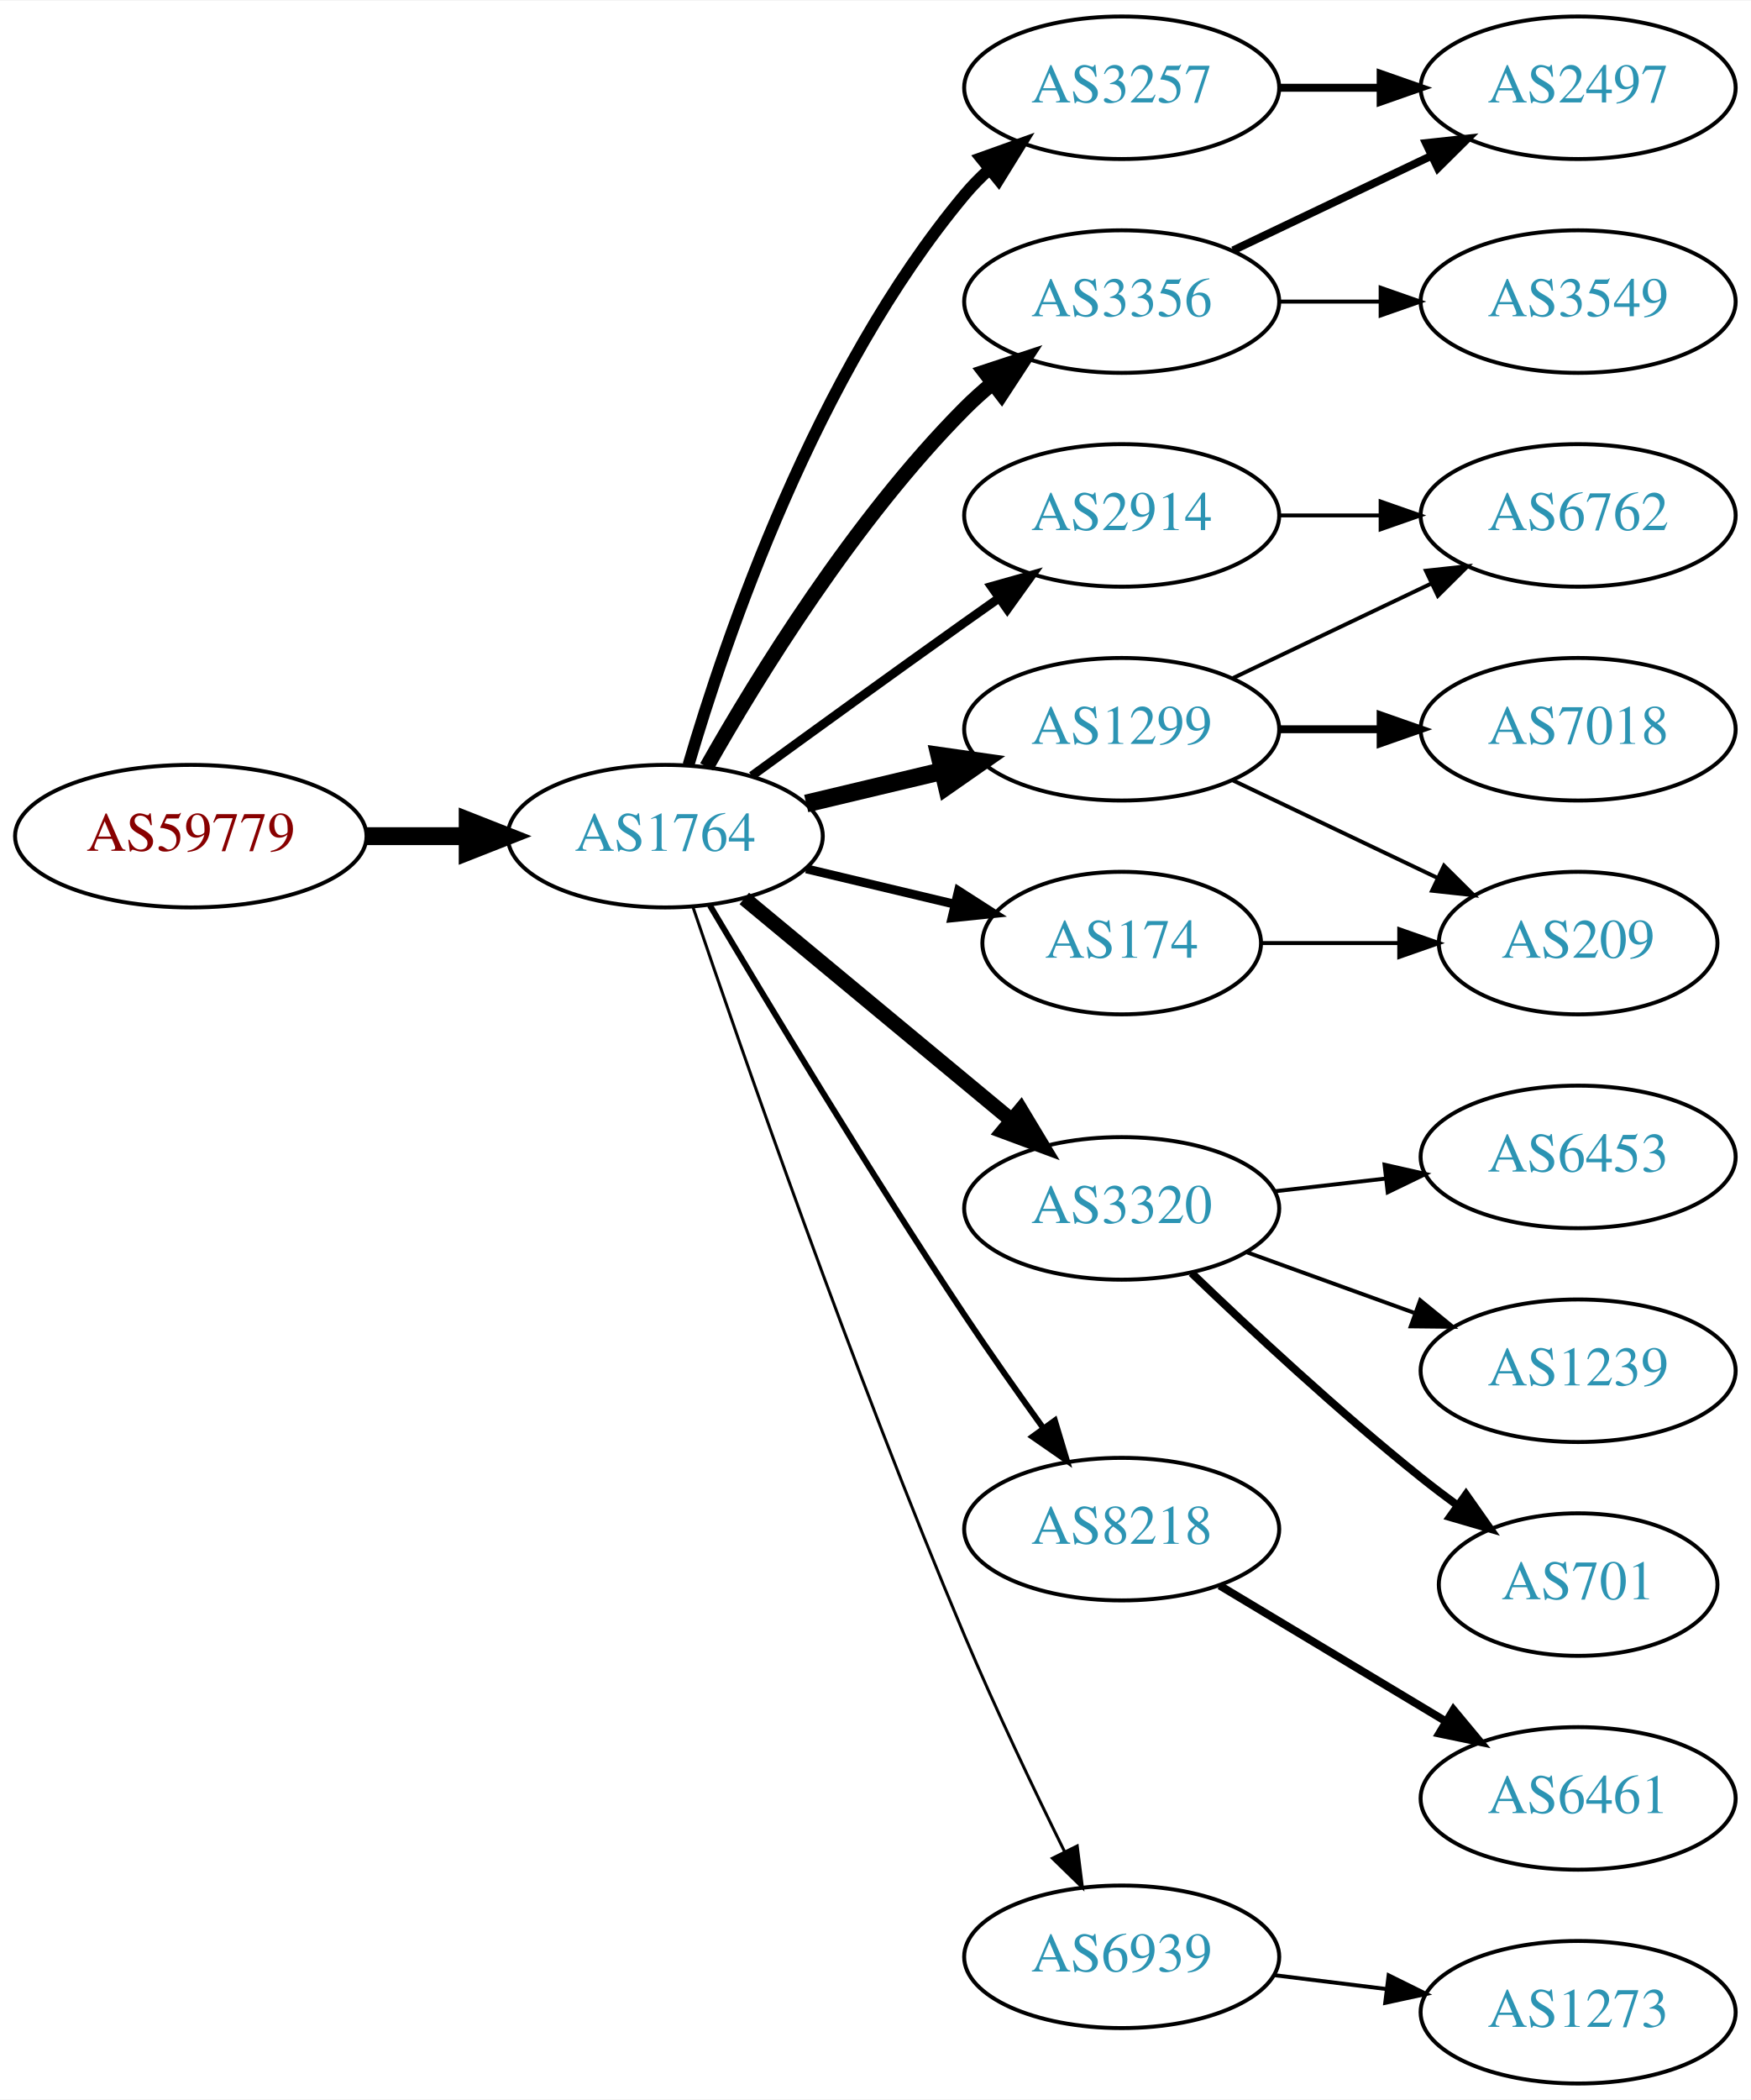
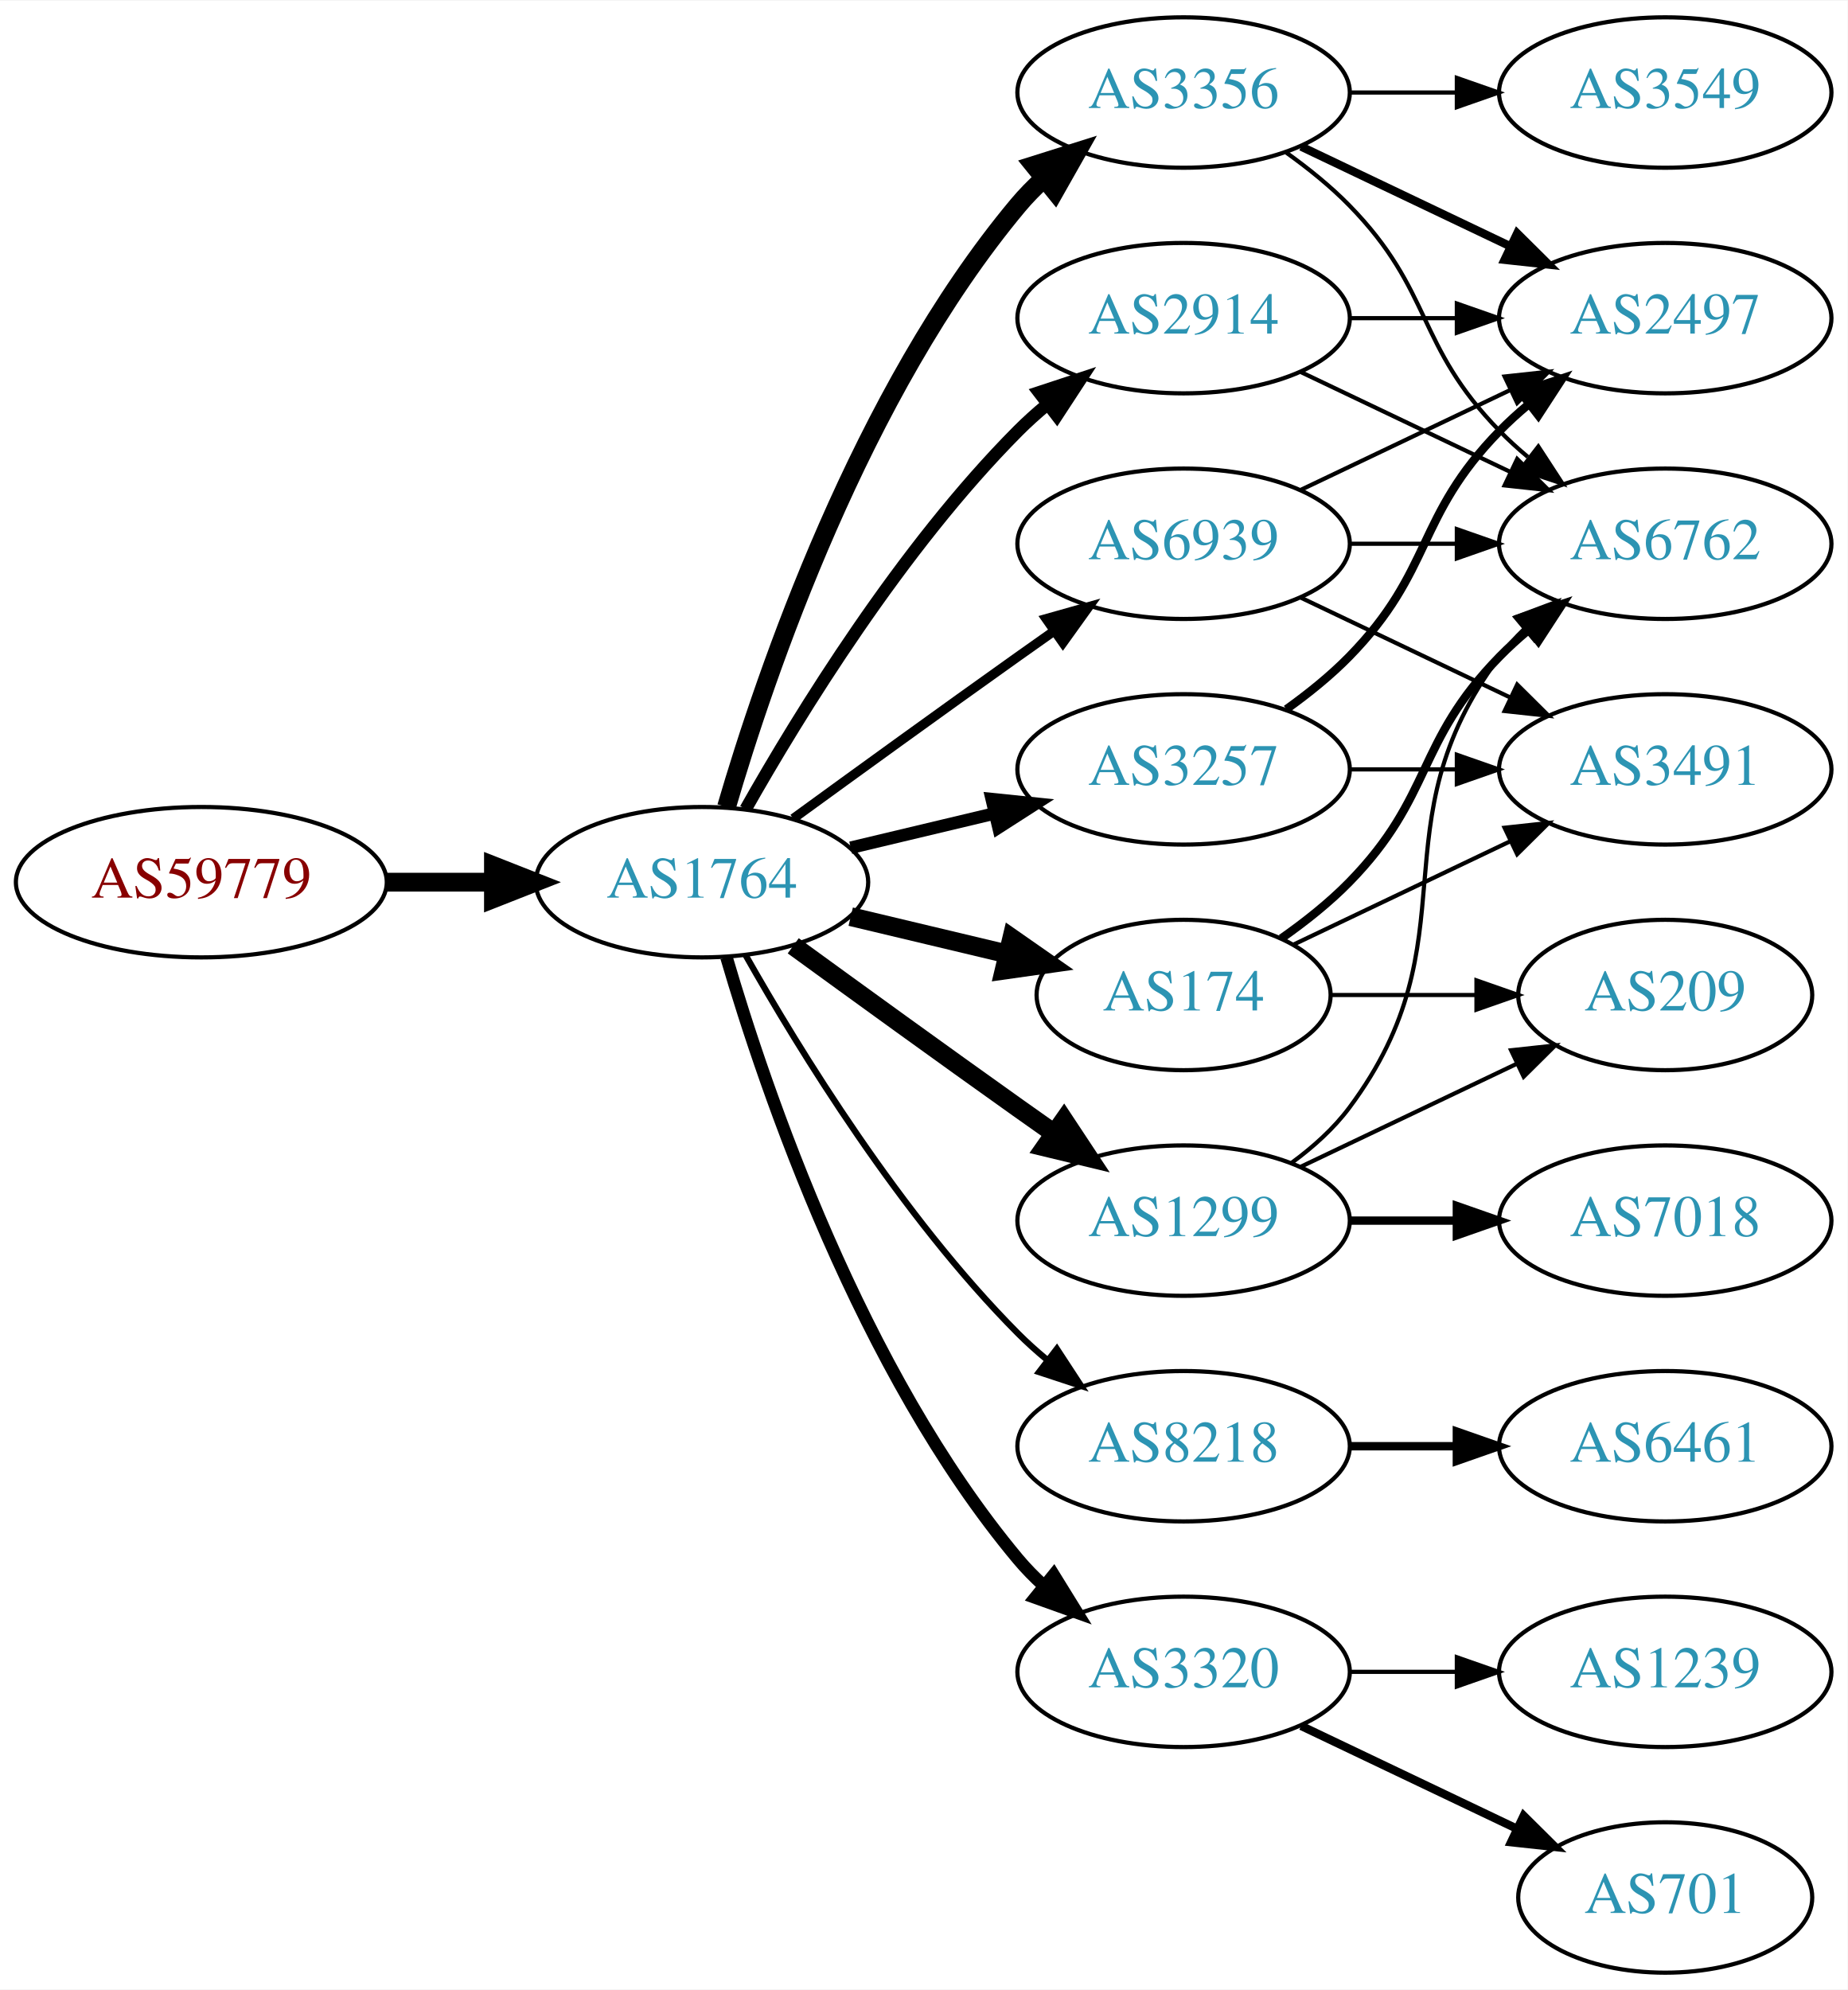
- <svg xmlns="http://www.w3.org/2000/svg" xmlns:xlink="http://www.w3.org/1999/xlink" width="442pt" height="530pt" viewBox="0.00 0.00 442.27 530.00">
-   <g id="graph0" class="graph" transform="scale(1 1) rotate(0) translate(4 526)">
-     <polygon fill="white" stroke="none" points="-4,4 -4,-526 438.271,-526 438.271,4 -4,4" />
+ <svg xmlns="http://www.w3.org/2000/svg" xmlns:xlink="http://www.w3.org/1999/xlink" width="442pt" height="476pt" viewBox="0.00 0.00 442.27 476.00">
+   <g id="graph0" class="graph" transform="scale(1 1) rotate(0) translate(4 472)">
+     <polygon fill="white" stroke="none" points="-4,4 -4,-472 438.271,-472 438.271,4 -4,4" />
    <g id="node1" class="node">
      <g id="a_node1">
        <a xlink:href="/asn/59779" xlink:title="AS59779 ~ Ixolit GmbH [AT]">
-           <ellipse fill="#ffffff" stroke="black" cx="44.196" cy="-315" rx="44.393" ry="18" />
-           <text text-anchor="middle" x="44.196" y="-311.3" font-family="Times,serif" font-size="14.00" fill="#880000">AS59779</text>
+           <ellipse fill="#ffffff" stroke="black" cx="44.196" cy="-261" rx="44.393" ry="18" />
+           <text text-anchor="middle" x="44.196" y="-257.3" font-family="Times,serif" font-size="14.00" fill="#880000">AS59779</text>
        </a>
      </g>
    </g>
    <g id="node2" class="node">
      <g id="a_node2">
        <a xlink:href="/asn/1764" xlink:title="AS1764 ~ NEXTLAYER-AS [AT]">
-           <ellipse fill="#ffffff" stroke="black" cx="164.039" cy="-315" rx="39.794" ry="18" />
-           <text text-anchor="middle" x="164.039" y="-311.3" font-family="Times,serif" font-size="14.00" fill="#2c94b3">AS1764</text>
+           <ellipse fill="#ffffff" stroke="black" cx="164.039" cy="-261" rx="39.794" ry="18" />
+           <text text-anchor="middle" x="164.039" y="-257.3" font-family="Times,serif" font-size="14.00" fill="#2c94b3">AS1764</text>
        </a>
      </g>
    </g>
    <g id="edge1" class="edge">
-       <path fill="none" stroke="black" stroke-width="4.5" d="M88.407,-315C96.72,-315 105.482,-315 113.965,-315" />
-       <polygon fill="black" stroke="black" stroke-width="4.5" points="114.123,-318.938 124.123,-315 114.123,-311.063 114.123,-318.938" />
+       <path fill="none" stroke="black" stroke-width="4.5" d="M88.407,-261C96.72,-261 105.482,-261 113.965,-261" />
+       <polygon fill="black" stroke="black" stroke-width="4.5" points="114.123,-264.938 124.123,-261 114.123,-257.063 114.123,-264.938" />
    </g>
    <g id="node3" class="node">
      <g id="a_node3">
        <a xlink:href="/asn/3356" xlink:title="AS3356 ~ Level 3 Parent, LLC [US]">
          <ellipse fill="#ffffff" stroke="black" cx="279.332" cy="-450" rx="39.794" ry="18" />
          <text text-anchor="middle" x="279.332" y="-446.3" font-family="Times,serif" font-size="14.00" fill="#2c94b3">AS3356</text>
        </a>
      </g>
    </g>
    <g id="edge2" class="edge">
-       <path fill="none" stroke="black" stroke-width="3.75" d="M174.498,-332.49C187.28,-355.096 211.712,-394.886 239.685,-423 241.796,-425.121 244.092,-427.188 246.477,-429.171" />
-       <polygon fill="black" stroke="black" stroke-width="3.75" points="244.73,-432.242 254.793,-435.556 248.993,-426.69 244.73,-432.242" />
+       <path fill="none" stroke="black" stroke-width="4.5" d="M169.913,-279.002C179.227,-310.844 202.043,-377.981 239.685,-423 241.555,-425.237 243.654,-427.374 245.88,-429.396" />
+       <polygon fill="black" stroke="black" stroke-width="4.5" points="243.548,-432.574 253.799,-435.804 248.502,-426.452 243.548,-432.574" />
    </g>
    <g id="node4" class="node">
      <g id="a_node4">
-         <a xlink:href="/asn/3257" xlink:title="AS3257 ~ GTT [DE]">
-           <ellipse fill="#ffffff" stroke="black" cx="279.332" cy="-504" rx="39.794" ry="18" />
-           <text text-anchor="middle" x="279.332" y="-500.3" font-family="Times,serif" font-size="14.00" fill="#2c94b3">AS3257</text>
+         <a xlink:href="/asn/174" xlink:title="AS174 ~ Cogent Communications [US]">
+           <ellipse fill="#ffffff" stroke="black" cx="279.332" cy="-234" rx="35.194" ry="18" />
+           <text text-anchor="middle" x="279.332" y="-230.3" font-family="Times,serif" font-size="14.00" fill="#2c94b3">AS174</text>
        </a>
      </g>
    </g>
    <g id="edge3" class="edge">
-       <path fill="none" stroke="black" stroke-width="3" d="M169.913,-333.002C179.227,-364.844 202.043,-431.981 239.685,-477 241.555,-479.237 243.654,-481.374 245.88,-483.396" />
-       <polygon fill="black" stroke="black" stroke-width="3" points="243.823,-486.234 253.799,-489.804 248.227,-480.793 243.823,-486.234" />
+       <path fill="none" stroke="black" stroke-width="4.5" d="M199.646,-252.752C211.44,-249.942 224.745,-246.771 237.013,-243.847" />
+       <polygon fill="black" stroke="black" stroke-width="4.5" points="238.203,-247.611 247.018,-241.463 236.377,-239.951 238.203,-247.611" />
    </g>
    <g id="node5" class="node">
      <g id="a_node5">
-         <a xlink:href="/asn/1299" xlink:title="AS1299 ~ Telia Carrier [EU]">
-           <ellipse fill="#ffffff" stroke="black" cx="279.332" cy="-342" rx="39.794" ry="18" />
-           <text text-anchor="middle" x="279.332" y="-338.3" font-family="Times,serif" font-size="14.00" fill="#2c94b3">AS1299</text>
+         <a xlink:href="/asn/8218" xlink:title="AS8218 ~ legacy Neotelecoms [FR]">
+           <ellipse fill="#ffffff" stroke="black" cx="279.332" cy="-126" rx="39.794" ry="18" />
+           <text text-anchor="middle" x="279.332" y="-122.3" font-family="Times,serif" font-size="14.00" fill="#2c94b3">AS8218</text>
        </a>
      </g>
    </g>
    <g id="edge4" class="edge">
-       <path fill="none" stroke="black" stroke-width="4.5" d="M199.646,-323.248C210.517,-325.838 222.671,-328.735 234.114,-331.462" />
-       <polygon fill="black" stroke="black" stroke-width="4.5" points="233.296,-335.315 243.936,-333.803 235.122,-327.654 233.296,-335.315" />
+       <path fill="none" stroke="black" stroke-width="1.5" d="M174.498,-243.51C187.28,-220.904 211.712,-181.114 239.685,-153 241.796,-150.879 244.092,-148.812 246.477,-146.829" />
+       <polygon fill="black" stroke="black" stroke-width="1.5" points="248.993,-149.31 254.793,-140.444 244.73,-143.758 248.993,-149.31" />
    </g>
    <g id="node6" class="node">
      <g id="a_node6">
-         <a xlink:href="/asn/3320" xlink:title="AS3320 ~ DTAG [DE]">
-           <ellipse fill="#ffffff" stroke="black" cx="279.332" cy="-221" rx="39.794" ry="18" />
-           <text text-anchor="middle" x="279.332" y="-217.3" font-family="Times,serif" font-size="14.00" fill="#2c94b3">AS3320</text>
-         </a>
-       </g>
-     </g>
-     <g id="edge5" class="edge">
-       <path fill="none" stroke="black" stroke-width="3.75" d="M184.001,-299.267C202.464,-283.948 230.7,-260.52 251.471,-243.287" />
-       <polygon fill="black" stroke="black" stroke-width="3.75" points="253.846,-245.864 259.307,-236.785 249.376,-240.477 253.846,-245.864" />
-     </g>
-     <g id="node7" class="node">
-       <g id="a_node7">
-         <a xlink:href="/asn/8218" xlink:title="AS8218 ~ legacy Neotelecoms [FR]">
-           <ellipse fill="#ffffff" stroke="black" cx="279.332" cy="-140" rx="39.794" ry="18" />
-           <text text-anchor="middle" x="279.332" y="-136.3" font-family="Times,serif" font-size="14.00" fill="#2c94b3">AS8218</text>
-         </a>
-       </g>
-     </g>
-     <g id="edge6" class="edge">
-       <path fill="none" stroke="black" stroke-width="1.5" d="M175.303,-297.533C189.366,-273.798 215.625,-230.171 239.685,-194 245.975,-184.544 253.147,-174.368 259.591,-165.428" />
-       <polygon fill="black" stroke="black" stroke-width="1.5" points="262.451,-167.447 265.494,-157.298 256.786,-163.334 262.451,-167.447" />
-     </g>
-     <g id="node8" class="node">
-       <g id="a_node8">
        <a xlink:href="/asn/2914" xlink:title="AS2914 ~ NTT America, Inc. [US]">
          <ellipse fill="#ffffff" stroke="black" cx="279.332" cy="-396" rx="39.794" ry="18" />
          <text text-anchor="middle" x="279.332" y="-392.3" font-family="Times,serif" font-size="14.00" fill="#2c94b3">AS2914</text>
        </a>
      </g>
    </g>
+     <g id="edge5" class="edge">
+       <path fill="none" stroke="black" stroke-width="3" d="M174.498,-278.49C187.28,-301.096 211.712,-340.886 239.685,-369 241.796,-371.121 244.092,-373.188 246.477,-375.171" />
+       <polygon fill="black" stroke="black" stroke-width="3" points="244.73,-378.242 254.793,-381.556 248.993,-372.69 244.73,-378.242" />
+     </g>
+     <g id="node7" class="node">
+       <g id="a_node7">
+         <a xlink:href="/asn/3320" xlink:title="AS3320 ~ DTAG [DE]">
+           <ellipse fill="#ffffff" stroke="black" cx="279.332" cy="-72" rx="39.794" ry="18" />
+           <text text-anchor="middle" x="279.332" y="-68.3" font-family="Times,serif" font-size="14.00" fill="#2c94b3">AS3320</text>
+         </a>
+       </g>
+     </g>
+     <g id="edge6" class="edge">
+       <path fill="none" stroke="black" stroke-width="3" d="M169.913,-242.998C179.227,-211.156 202.043,-144.019 239.685,-99 241.555,-96.763 243.654,-94.626 245.88,-92.604" />
+       <polygon fill="black" stroke="black" stroke-width="3" points="248.227,-95.207 253.799,-86.196 243.823,-89.766 248.227,-95.207" />
+     </g>
+     <g id="node8" class="node">
+       <g id="a_node8">
+         <a xlink:href="/asn/3257" xlink:title="AS3257 ~ GTT [DE]">
+           <ellipse fill="#ffffff" stroke="black" cx="279.332" cy="-288" rx="39.794" ry="18" />
+           <text text-anchor="middle" x="279.332" y="-284.3" font-family="Times,serif" font-size="14.00" fill="#2c94b3">AS3257</text>
+         </a>
+       </g>
+     </g>
    <g id="edge7" class="edge">
-       <path fill="none" stroke="black" stroke-width="2.25" d="M185.887,-330.222C200.821,-341.091 221.435,-356.025 239.685,-369 242.506,-371.005 245.449,-373.085 248.397,-375.159" />
-       <polygon fill="black" stroke="black" stroke-width="2.25" points="246.424,-378.05 256.621,-380.926 250.443,-372.319 246.424,-378.05" />
+       <path fill="none" stroke="black" stroke-width="3" d="M199.646,-269.248C210.517,-271.838 222.671,-274.735 234.114,-277.462" />
+       <polygon fill="black" stroke="black" stroke-width="3" points="233.397,-280.889 243.936,-279.803 235.02,-274.08 233.397,-280.889" />
    </g>
    <g id="node9" class="node">
      <g id="a_node9">
-         <a xlink:href="/asn/174" xlink:title="AS174 ~ Cogent Communications [US]">
-           <ellipse fill="#ffffff" stroke="black" cx="279.332" cy="-288" rx="35.194" ry="18" />
-           <text text-anchor="middle" x="279.332" y="-284.3" font-family="Times,serif" font-size="14.00" fill="#2c94b3">AS174</text>
+         <a xlink:href="/asn/1299" xlink:title="AS1299 ~ Telia Carrier [EU]">
+           <ellipse fill="#ffffff" stroke="black" cx="279.332" cy="-180" rx="39.794" ry="18" />
+           <text text-anchor="middle" x="279.332" y="-176.3" font-family="Times,serif" font-size="14.00" fill="#2c94b3">AS1299</text>
        </a>
      </g>
    </g>
    <g id="edge8" class="edge">
-       <path fill="none" stroke="black" stroke-width="2.25" d="M199.646,-306.752C211.44,-303.942 224.745,-300.771 237.013,-297.847" />
-       <polygon fill="black" stroke="black" stroke-width="2.25" points="238.101,-301.186 247.018,-295.463 236.479,-294.376 238.101,-301.186" />
+       <path fill="none" stroke="black" stroke-width="4.5" d="M185.887,-245.778C200.821,-234.909 221.435,-219.975 239.685,-207 242.506,-204.995 245.449,-202.915 248.397,-200.841" />
+       <polygon fill="black" stroke="black" stroke-width="4.5" points="250.694,-204.039 256.621,-195.074 246.173,-197.591 250.694,-204.039" />
    </g>
    <g id="node10" class="node">
      <g id="a_node10">
        <a xlink:href="/asn/6939" xlink:title="AS6939 ~ Hurricane Electric LLC [US]">
-           <ellipse fill="#ffffff" stroke="black" cx="279.332" cy="-32" rx="39.794" ry="18" />
-           <text text-anchor="middle" x="279.332" y="-28.3" font-family="Times,serif" font-size="14.00" fill="#2c94b3">AS6939</text>
+           <ellipse fill="#ffffff" stroke="black" cx="279.332" cy="-342" rx="39.794" ry="18" />
+           <text text-anchor="middle" x="279.332" y="-338.3" font-family="Times,serif" font-size="14.00" fill="#2c94b3">AS6939</text>
        </a>
      </g>
    </g>
    <g id="edge9" class="edge">
-       <path fill="none" stroke="black" stroke-width="0.75" d="M170.995,-297.226C183.004,-261.79 211.396,-179.99 239.685,-113 247.466,-94.576 257.16,-74.263 264.892,-58.589" />
-       <polygon fill="black" stroke="black" stroke-width="0.75" points="268.1,-59.999 269.419,-49.486 261.832,-56.882 268.1,-59.999" />
-     </g>
-     <g id="node17" class="node">
-       <g id="a_node17">
+       <path fill="none" stroke="black" stroke-width="2.25" d="M185.887,-276.222C200.821,-287.091 221.435,-302.025 239.685,-315 242.506,-317.005 245.449,-319.085 248.397,-321.159" />
+       <polygon fill="black" stroke="black" stroke-width="2.25" points="246.424,-324.05 256.621,-326.926 250.443,-318.319 246.424,-324.05" />
+     </g>
+     <g id="node11" class="node">
+       <g id="a_node11">
+         <a xlink:href="/asn/6762" xlink:title="AS6762 ~ TELECOM ITALIA SPARKLE S.p.A. [IT]">
+           <ellipse fill="#ffffff" stroke="black" cx="394.625" cy="-342" rx="39.794" ry="18" />
+           <text text-anchor="middle" x="394.625" y="-338.3" font-family="Times,serif" font-size="14.00" fill="#2c94b3">AS6762</text>
+         </a>
+       </g>
+     </g>
+     <g id="edge16" class="edge">
+       <path fill="none" stroke="black" d="M303.926,-435.611C309.182,-431.852 314.513,-427.563 318.978,-423 339.151,-402.383 334.806,-389.617 354.978,-369 357.071,-366.861 359.354,-364.782 361.731,-362.79" />
+       <polygon fill="black" stroke="black" points="364.249,-365.268 370.031,-356.389 359.974,-359.725 364.249,-365.268" />
+     </g>
+     <g id="node15" class="node">
+       <g id="a_node15">
        <a xlink:href="/asn/2497" xlink:title="AS2497 ~ Internet Initiative Japan Inc. [JP]">
-           <ellipse fill="#ffffff" stroke="black" cx="394.625" cy="-504" rx="39.794" ry="18" />
-           <text text-anchor="middle" x="394.625" y="-500.3" font-family="Times,serif" font-size="14.00" fill="#2c94b3">AS2497</text>
-         </a>
-       </g>
-     </g>
-     <g id="edge18" class="edge">
-       <path fill="none" stroke="black" stroke-width="2" d="M307.468,-462.934C322.462,-470.081 341.283,-479.052 357.506,-486.785" />
-       <polygon fill="black" stroke="black" stroke-width="2" points="356.177,-490.028 366.71,-491.171 359.188,-483.709 356.177,-490.028" />
-     </g>
-     <g id="node19" class="node">
-       <g id="a_node19">
+           <ellipse fill="#ffffff" stroke="black" cx="394.625" cy="-396" rx="39.794" ry="18" />
+           <text text-anchor="middle" x="394.625" y="-392.3" font-family="Times,serif" font-size="14.00" fill="#2c94b3">AS2497</text>
+         </a>
+       </g>
+     </g>
+     <g id="edge17" class="edge">
+       <path fill="none" stroke="black" stroke-width="2" d="M307.468,-437.066C322.462,-429.919 341.283,-420.948 357.506,-413.215" />
+       <polygon fill="black" stroke="black" stroke-width="2" points="359.188,-416.291 366.71,-408.829 356.177,-409.972 359.188,-416.291" />
+     </g>
+     <g id="node16" class="node">
+       <g id="a_node16">
        <a xlink:href="/asn/3549" xlink:title="AS3549 ~ Level 3 Parent, LLC [US]">
          <ellipse fill="#ffffff" stroke="black" cx="394.625" cy="-450" rx="39.794" ry="18" />
          <text text-anchor="middle" x="394.625" y="-446.3" font-family="Times,serif" font-size="14.00" fill="#2c94b3">AS3549</text>
        </a>
      </g>
    </g>
-     <g id="edge19" class="edge">
+     <g id="edge18" class="edge">
      <path fill="none" stroke="black" d="M319.004,-450C327.207,-450 335.971,-450 344.503,-450" />
      <polygon fill="black" stroke="black" points="344.742,-453.5 354.742,-450 344.742,-446.5 344.742,-453.5" />
    </g>
-     <g id="edge16" class="edge">
-       <path fill="none" stroke="black" stroke-width="2" d="M319.004,-504C327.207,-504 335.971,-504 344.503,-504" />
-       <polygon fill="black" stroke="black" stroke-width="2" points="344.742,-507.5 354.742,-504 344.742,-500.5 344.742,-507.5" />
-     </g>
-     <g id="node11" class="node">
-       <g id="a_node11">
-         <a xlink:href="/asn/7018" xlink:title="AS7018 ~ AT&amp;T Services, Inc. [US]">
-           <ellipse fill="#ffffff" stroke="black" cx="394.625" cy="-342" rx="39.794" ry="18" />
-           <text text-anchor="middle" x="394.625" y="-338.3" font-family="Times,serif" font-size="14.00" fill="#2c94b3">AS7018</text>
-         </a>
-       </g>
-     </g>
    <g id="edge10" class="edge">
-       <path fill="none" stroke="black" stroke-width="2" d="M319.004,-342C327.207,-342 335.971,-342 344.503,-342" />
-       <polygon fill="black" stroke="black" stroke-width="2" points="344.742,-345.5 354.742,-342 344.742,-338.5 344.742,-345.5" />
+       <path fill="none" stroke="black" stroke-width="2" d="M302.714,-247.532C308.356,-251.49 314.17,-256.086 318.978,-261 339.151,-281.617 334.806,-294.383 354.978,-315 357.071,-317.139 359.354,-319.218 361.731,-321.21" />
+       <polygon fill="black" stroke="black" stroke-width="2" points="359.974,-324.275 370.031,-327.611 364.249,-318.732 359.974,-324.275" />
    </g>
    <g id="node12" class="node">
      <g id="a_node12">
-         <a xlink:href="/asn/6762" xlink:title="AS6762 ~ TELECOM ITALIA SPARKLE S.p.A. [IT]">
-           <ellipse fill="#ffffff" stroke="black" cx="394.625" cy="-396" rx="39.794" ry="18" />
-           <text text-anchor="middle" x="394.625" y="-392.3" font-family="Times,serif" font-size="14.00" fill="#2c94b3">AS6762</text>
+         <a xlink:href="/asn/3491" xlink:title="AS3491 ~ PCCW Global, Inc. [US]">
+           <ellipse fill="#ffffff" stroke="black" cx="394.625" cy="-288" rx="39.794" ry="18" />
+           <text text-anchor="middle" x="394.625" y="-284.3" font-family="Times,serif" font-size="14.00" fill="#2c94b3">AS3491</text>
        </a>
      </g>
    </g>
    <g id="edge11" class="edge">
-       <path fill="none" stroke="black" d="M307.468,-354.934C322.462,-362.081 341.283,-371.052 357.506,-378.785" />
-       <polygon fill="black" stroke="black" points="356.177,-382.028 366.71,-383.171 359.188,-375.709 356.177,-382.028" />
+       <path fill="none" stroke="black" d="M305.757,-246.119C321.059,-253.413 340.783,-262.814 357.665,-270.86" />
+       <polygon fill="black" stroke="black" points="356.172,-274.026 366.705,-275.169 359.184,-267.707 356.172,-274.026" />
    </g>
    <g id="node13" class="node">
      <g id="a_node13">
        <a xlink:href="/asn/209" xlink:title="AS209 ~ CenturyLink Communications, LLC [US]">
-           <ellipse fill="#ffffff" stroke="black" cx="394.625" cy="-288" rx="35.194" ry="18" />
-           <text text-anchor="middle" x="394.625" y="-284.3" font-family="Times,serif" font-size="14.00" fill="#2c94b3">AS209</text>
+           <ellipse fill="#ffffff" stroke="black" cx="394.625" cy="-234" rx="35.194" ry="18" />
+           <text text-anchor="middle" x="394.625" y="-230.3" font-family="Times,serif" font-size="14.00" fill="#2c94b3">AS209</text>
        </a>
      </g>
    </g>
    <g id="edge12" class="edge">
-       <path fill="none" stroke="black" d="M307.468,-329.066C322.9,-321.71 342.385,-312.423 358.92,-304.541" />
-       <polygon fill="black" stroke="black" points="360.741,-307.551 368.262,-300.089 357.729,-301.232 360.741,-307.551" />
+       <path fill="none" stroke="black" d="M314.631,-234C325.501,-234 337.678,-234 349.156,-234" />
+       <polygon fill="black" stroke="black" points="349.442,-237.5 359.442,-234 349.442,-230.5 349.442,-237.5" />
    </g>
    <g id="node14" class="node">
      <g id="a_node14">
-         <a xlink:href="/asn/1239" xlink:title="AS1239 ~ Sprint [US]">
-           <ellipse fill="#ffffff" stroke="black" cx="394.625" cy="-180" rx="39.794" ry="18" />
-           <text text-anchor="middle" x="394.625" y="-176.3" font-family="Times,serif" font-size="14.00" fill="#2c94b3">AS1239</text>
+         <a xlink:href="/asn/6461" xlink:title="AS6461 ~ Zayo Bandwidth [US]">
+           <ellipse fill="#ffffff" stroke="black" cx="394.625" cy="-126" rx="39.794" ry="18" />
+           <text text-anchor="middle" x="394.625" y="-122.3" font-family="Times,serif" font-size="14.00" fill="#2c94b3">AS6461</text>
        </a>
      </g>
    </g>
    <g id="edge13" class="edge">
-       <path fill="none" stroke="black" d="M310.99,-209.905C323.963,-205.21 339.256,-199.676 353.137,-194.652" />
-       <polygon fill="black" stroke="black" points="354.729,-197.798 362.941,-191.104 352.347,-191.216 354.729,-197.798" />
-     </g>
-     <g id="node15" class="node">
-       <g id="a_node15">
-         <a xlink:href="/asn/701" xlink:title="AS701 ~ UUNET [US]">
-           <ellipse fill="#ffffff" stroke="black" cx="394.625" cy="-126" rx="35.194" ry="18" />
-           <text text-anchor="middle" x="394.625" y="-122.3" font-family="Times,serif" font-size="14.00" fill="#2c94b3">AS701</text>
-         </a>
-       </g>
+       <path fill="none" stroke="black" stroke-width="2" d="M319.004,-126C327.207,-126 335.971,-126 344.503,-126" />
+       <polygon fill="black" stroke="black" stroke-width="2" points="344.742,-129.5 354.742,-126 344.742,-122.5 344.742,-129.5" />
+     </g>
+     <g id="edge15" class="edge">
+       <path fill="none" stroke="black" d="M307.468,-383.066C322.462,-375.919 341.283,-366.948 357.506,-359.215" />
+       <polygon fill="black" stroke="black" points="359.188,-362.291 366.71,-354.829 356.177,-355.972 359.188,-362.291" />
    </g>
    <g id="edge14" class="edge">
-       <path fill="none" stroke="black" stroke-width="2" d="M296.975,-204.688C311.751,-190.49 334.164,-169.637 354.978,-153 357.899,-150.665 361.008,-148.304 364.146,-146" />
-       <polygon fill="black" stroke="black" stroke-width="2" points="366.308,-148.756 372.406,-140.092 362.236,-143.063 366.308,-148.756" />
-     </g>
-     <g id="node16" class="node">
-       <g id="a_node16">
-         <a xlink:href="/asn/6453" xlink:title="AS6453 ~ TATA COMMUNICATIONS (AMERICA) INC [US]">
-           <ellipse fill="#ffffff" stroke="black" cx="394.625" cy="-234" rx="39.794" ry="18" />
-           <text text-anchor="middle" x="394.625" y="-230.3" font-family="Times,serif" font-size="14.00" fill="#2c94b3">AS6453</text>
-         </a>
-       </g>
-     </g>
-     <g id="edge15" class="edge">
-       <path fill="none" stroke="black" d="M318.057,-225.329C327.038,-226.359 336.737,-227.472 346.094,-228.546" />
-       <polygon fill="black" stroke="black" points="345.731,-232.027 356.064,-229.69 346.529,-225.073 345.731,-232.027" />
+       <path fill="none" stroke="black" d="M319.004,-396C327.207,-396 335.971,-396 344.503,-396" />
+       <polygon fill="black" stroke="black" points="344.742,-399.5 354.742,-396 344.742,-392.5 344.742,-399.5" />
    </g>
    <g id="node18" class="node">
      <g id="a_node18">
-         <a xlink:href="/asn/6461" xlink:title="AS6461 ~ Zayo Bandwidth [US]">
+         <a xlink:href="/asn/701" xlink:title="AS701 ~ UUNET [US]">
+           <ellipse fill="#ffffff" stroke="black" cx="394.625" cy="-18" rx="35.194" ry="18" />
+           <text text-anchor="middle" x="394.625" y="-14.3" font-family="Times,serif" font-size="14.00" fill="#2c94b3">AS701</text>
+         </a>
+       </g>
+     </g>
+     <g id="edge24" class="edge">
+       <path fill="none" stroke="black" stroke-width="2" d="M307.468,-59.066C322.9,-51.71 342.385,-42.423 358.92,-34.541" />
+       <polygon fill="black" stroke="black" stroke-width="2" points="360.741,-37.551 368.262,-30.089 357.729,-31.232 360.741,-37.551" />
+     </g>
+     <g id="node19" class="node">
+       <g id="a_node19">
+         <a xlink:href="/asn/1239" xlink:title="AS1239 ~ Sprint [US]">
          <ellipse fill="#ffffff" stroke="black" cx="394.625" cy="-72" rx="39.794" ry="18" />
-           <text text-anchor="middle" x="394.625" y="-68.3" font-family="Times,serif" font-size="14.00" fill="#2c94b3">AS6461</text>
-         </a>
-       </g>
-     </g>
-     <g id="edge17" class="edge">
-       <path fill="none" stroke="black" stroke-width="2" d="M304.082,-125.745C320.698,-115.771 343.094,-102.329 361.331,-91.383" />
-       <polygon fill="black" stroke="black" stroke-width="2" points="363.133,-94.384 369.906,-86.236 359.531,-88.382 363.133,-94.384" />
+           <text text-anchor="middle" x="394.625" y="-68.3" font-family="Times,serif" font-size="14.00" fill="#2c94b3">AS1239</text>
+         </a>
+       </g>
+     </g>
+     <g id="edge25" class="edge">
+       <path fill="none" stroke="black" d="M319.004,-72C327.207,-72 335.971,-72 344.503,-72" />
+       <polygon fill="black" stroke="black" points="344.742,-75.5 354.742,-72 344.742,-68.5 344.742,-75.5" />
+     </g>
+     <g id="edge19" class="edge">
+       <path fill="none" stroke="black" d="M319.004,-288C327.207,-288 335.971,-288 344.503,-288" />
+       <polygon fill="black" stroke="black" points="344.742,-291.5 354.742,-288 344.742,-284.5 344.742,-291.5" />
    </g>
    <g id="edge20" class="edge">
-       <path fill="none" stroke="black" d="M319.004,-396C327.207,-396 335.971,-396 344.503,-396" />
-       <polygon fill="black" stroke="black" points="344.742,-399.5 354.742,-396 344.742,-392.5 344.742,-399.5" />
+       <path fill="none" stroke="black" stroke-width="2" d="M303.926,-302.389C309.182,-306.148 314.513,-310.437 318.978,-315 339.151,-335.617 334.806,-348.383 354.978,-369 357.071,-371.139 359.354,-373.218 361.731,-375.21" />
+       <polygon fill="black" stroke="black" stroke-width="2" points="359.974,-378.275 370.031,-381.611 364.249,-372.732 359.974,-378.275" />
+     </g>
+     <g id="edge21" class="edge">
+       <path fill="none" stroke="black" d="M305.262,-193.882C310.338,-197.611 315.256,-202.016 318.978,-207 349.249,-247.542 324.707,-274.458 354.978,-315 356.723,-317.336 358.73,-319.545 360.893,-321.617" />
+       <polygon fill="black" stroke="black" points="358.771,-324.405 368.694,-328.118 363.253,-319.027 358.771,-324.405" />
+     </g>
+     <g id="edge23" class="edge">
+       <path fill="none" stroke="black" d="M307.468,-192.934C322.9,-200.29 342.385,-209.577 358.92,-217.459" />
+       <polygon fill="black" stroke="black" points="357.729,-220.768 368.262,-221.911 360.741,-214.449 357.729,-220.768" />
+     </g>
+     <g id="node17" class="node">
+       <g id="a_node17">
+         <a xlink:href="/asn/7018" xlink:title="AS7018 ~ AT&amp;T Services, Inc. [US]">
+           <ellipse fill="#ffffff" stroke="black" cx="394.625" cy="-180" rx="39.794" ry="18" />
+           <text text-anchor="middle" x="394.625" y="-176.3" font-family="Times,serif" font-size="14.00" fill="#2c94b3">AS7018</text>
+         </a>
+       </g>
    </g>
    <g id="edge22" class="edge">
-       <path fill="none" stroke="black" d="M314.631,-288C325.501,-288 337.678,-288 349.156,-288" />
-       <polygon fill="black" stroke="black" points="349.442,-291.5 359.442,-288 349.442,-284.5 349.442,-291.5" />
-     </g>
-     <g id="node20" class="node">
-       <g id="a_node20">
-         <a xlink:href="/asn/1273" xlink:title="AS1273 ~ Vodafone Group PLC [EU]">
-           <ellipse fill="#ffffff" stroke="black" cx="394.625" cy="-18" rx="39.794" ry="18" />
-           <text text-anchor="middle" x="394.625" y="-14.3" font-family="Times,serif" font-size="14.00" fill="#2c94b3">AS1273</text>
-         </a>
-       </g>
-     </g>
-     <g id="edge21" class="edge">
-       <path fill="none" stroke="black" d="M317.742,-27.377C326.83,-26.254 336.667,-25.038 346.152,-23.866" />
-       <polygon fill="black" stroke="black" points="346.758,-27.318 356.254,-22.618 345.9,-20.371 346.758,-27.318" />
+       <path fill="none" stroke="black" stroke-width="2" d="M319.004,-180C327.207,-180 335.971,-180 344.503,-180" />
+       <polygon fill="black" stroke="black" stroke-width="2" points="344.742,-183.5 354.742,-180 344.742,-176.5 344.742,-183.5" />
+     </g>
+     <g id="edge28" class="edge">
+       <path fill="none" stroke="black" d="M319.004,-342C327.207,-342 335.971,-342 344.503,-342" />
+       <polygon fill="black" stroke="black" points="344.742,-345.5 354.742,-342 344.742,-338.5 344.742,-345.5" />
+     </g>
+     <g id="edge26" class="edge">
+       <path fill="none" stroke="black" d="M307.468,-329.066C322.462,-321.919 341.283,-312.948 357.506,-305.215" />
+       <polygon fill="black" stroke="black" points="359.188,-308.291 366.71,-300.829 356.177,-301.972 359.188,-308.291" />
+     </g>
+     <g id="edge27" class="edge">
+       <path fill="none" stroke="black" d="M307.468,-354.934C322.462,-362.081 341.283,-371.052 357.506,-378.785" />
+       <polygon fill="black" stroke="black" points="356.177,-382.028 366.71,-383.171 359.188,-375.709 356.177,-382.028" />
    </g>
  </g>
</svg>
